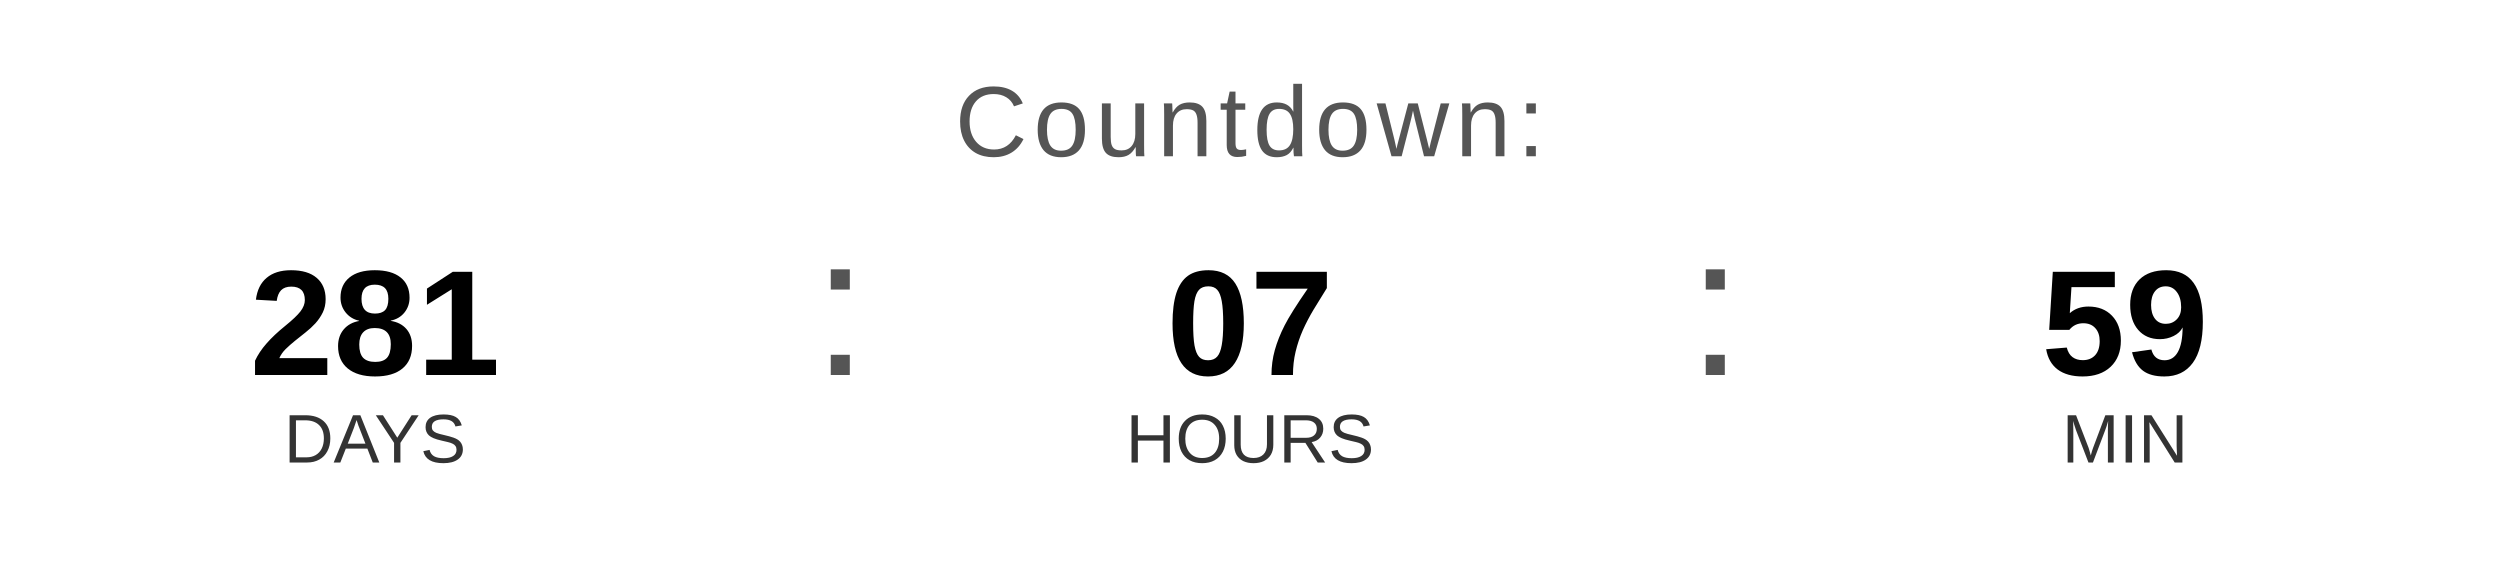
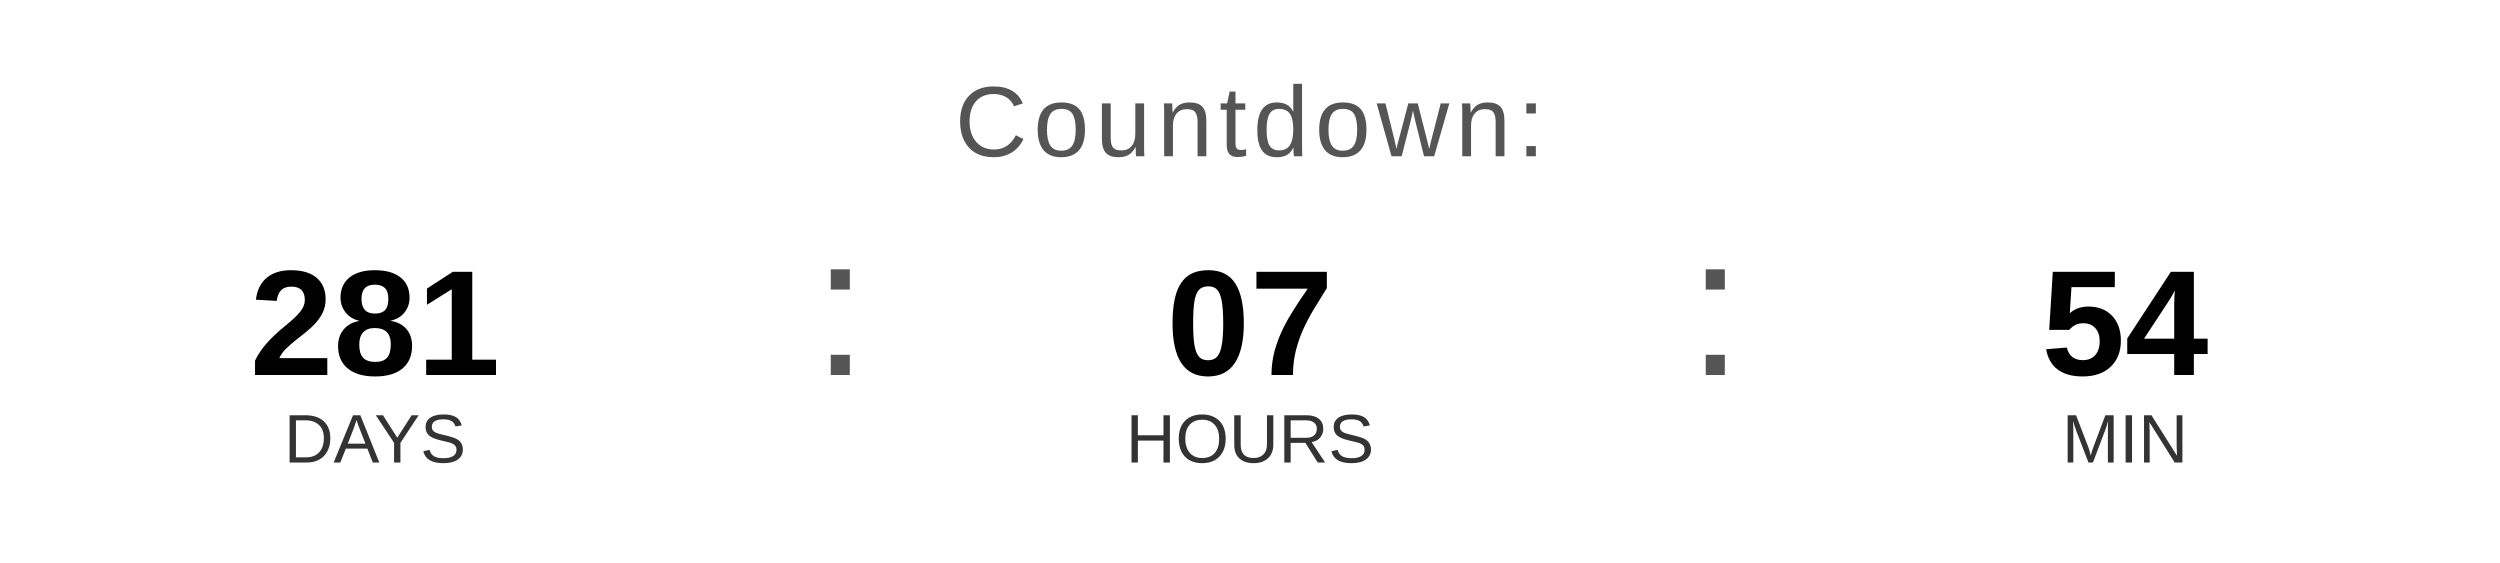
<svg xmlns="http://www.w3.org/2000/svg" width="400" height="90" viewBox="0 0 400 90">
  <text x="200" y="25" font-family="Arial, Helvetica, sans-serif" font-size="16" fill="#555555" text-anchor="middle" letter-spacing="1">
    Countdown:
  </text>
  <text x="60" y="60" font-family="Arial, Helvetica, sans-serif" font-size="24" font-weight="bold" fill="#000000" text-anchor="middle">281</text>
  <text x="60" y="74" font-family="Arial, Helvetica, sans-serif" font-size="11" fill="#333333" text-anchor="middle">DAYS</text>
  <text x="130" y="60" font-family="Arial, sans-serif" font-size="32" fill="#555555">:</text>
  <text x="200" y="60" font-family="Arial, Helvetica, sans-serif" font-size="24" font-weight="bold" fill="#000000" text-anchor="middle">07</text>
  <text x="200" y="74" font-family="Arial, Helvetica, sans-serif" font-size="11" fill="#333333" text-anchor="middle">HOURS</text>
  <text x="270" y="60" font-family="Arial, sans-serif" font-size="32" fill="#555555">:</text>
-   <text x="340" y="60" font-family="Arial, Helvetica, sans-serif" font-size="24" font-weight="bold" fill="#000000" text-anchor="middle">59</text>
+   <text x="340" y="60" font-family="Arial, Helvetica, sans-serif" font-size="24" font-weight="bold" fill="#000000" text-anchor="middle">54</text>
  <text x="340" y="74" font-family="Arial, Helvetica, sans-serif" font-size="11" fill="#333333" text-anchor="middle">MIN</text>
</svg>
